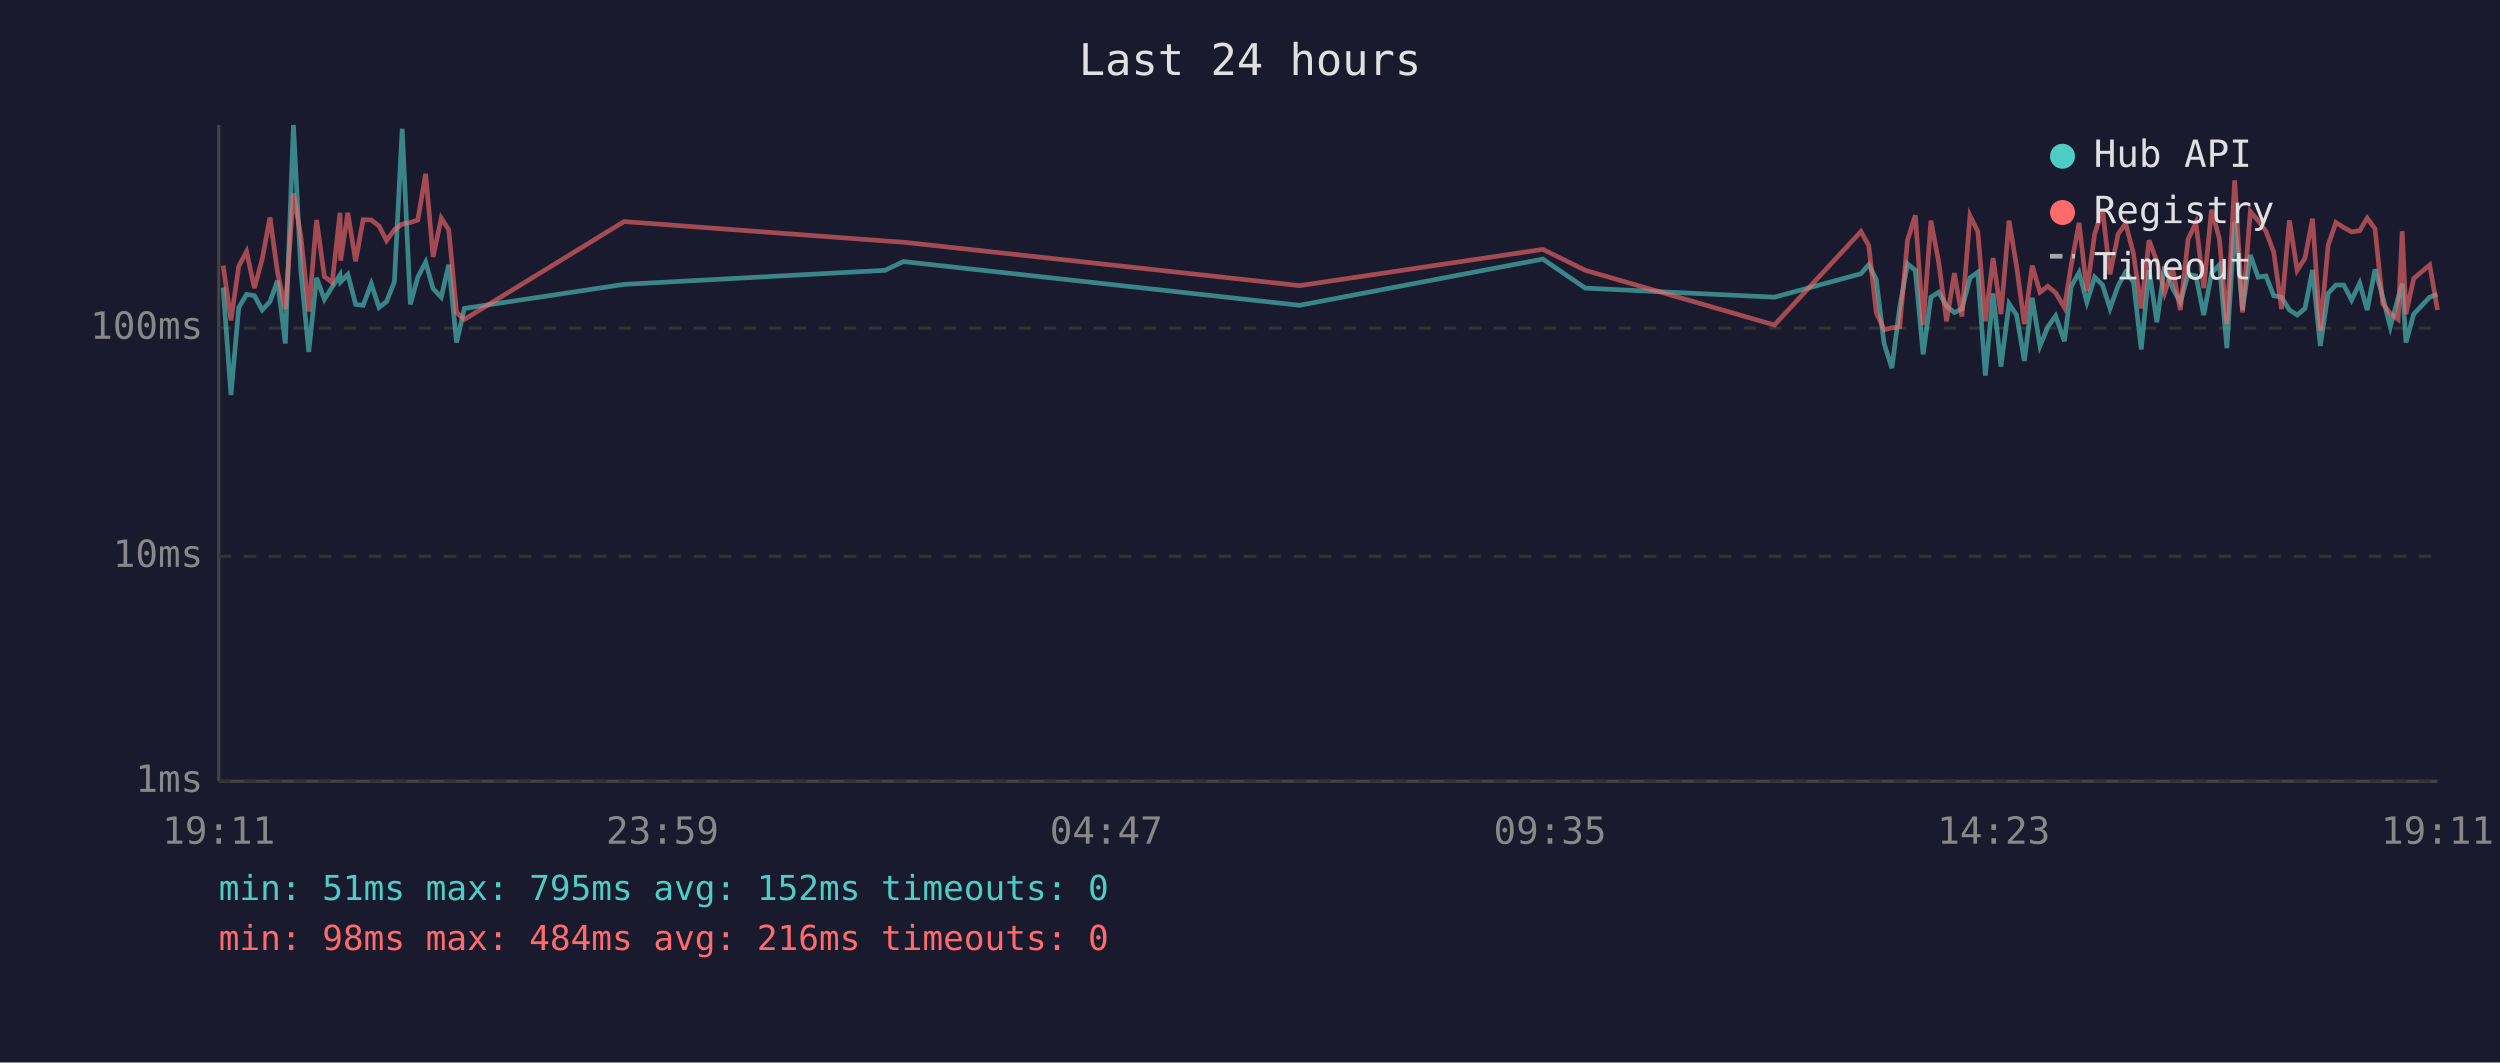
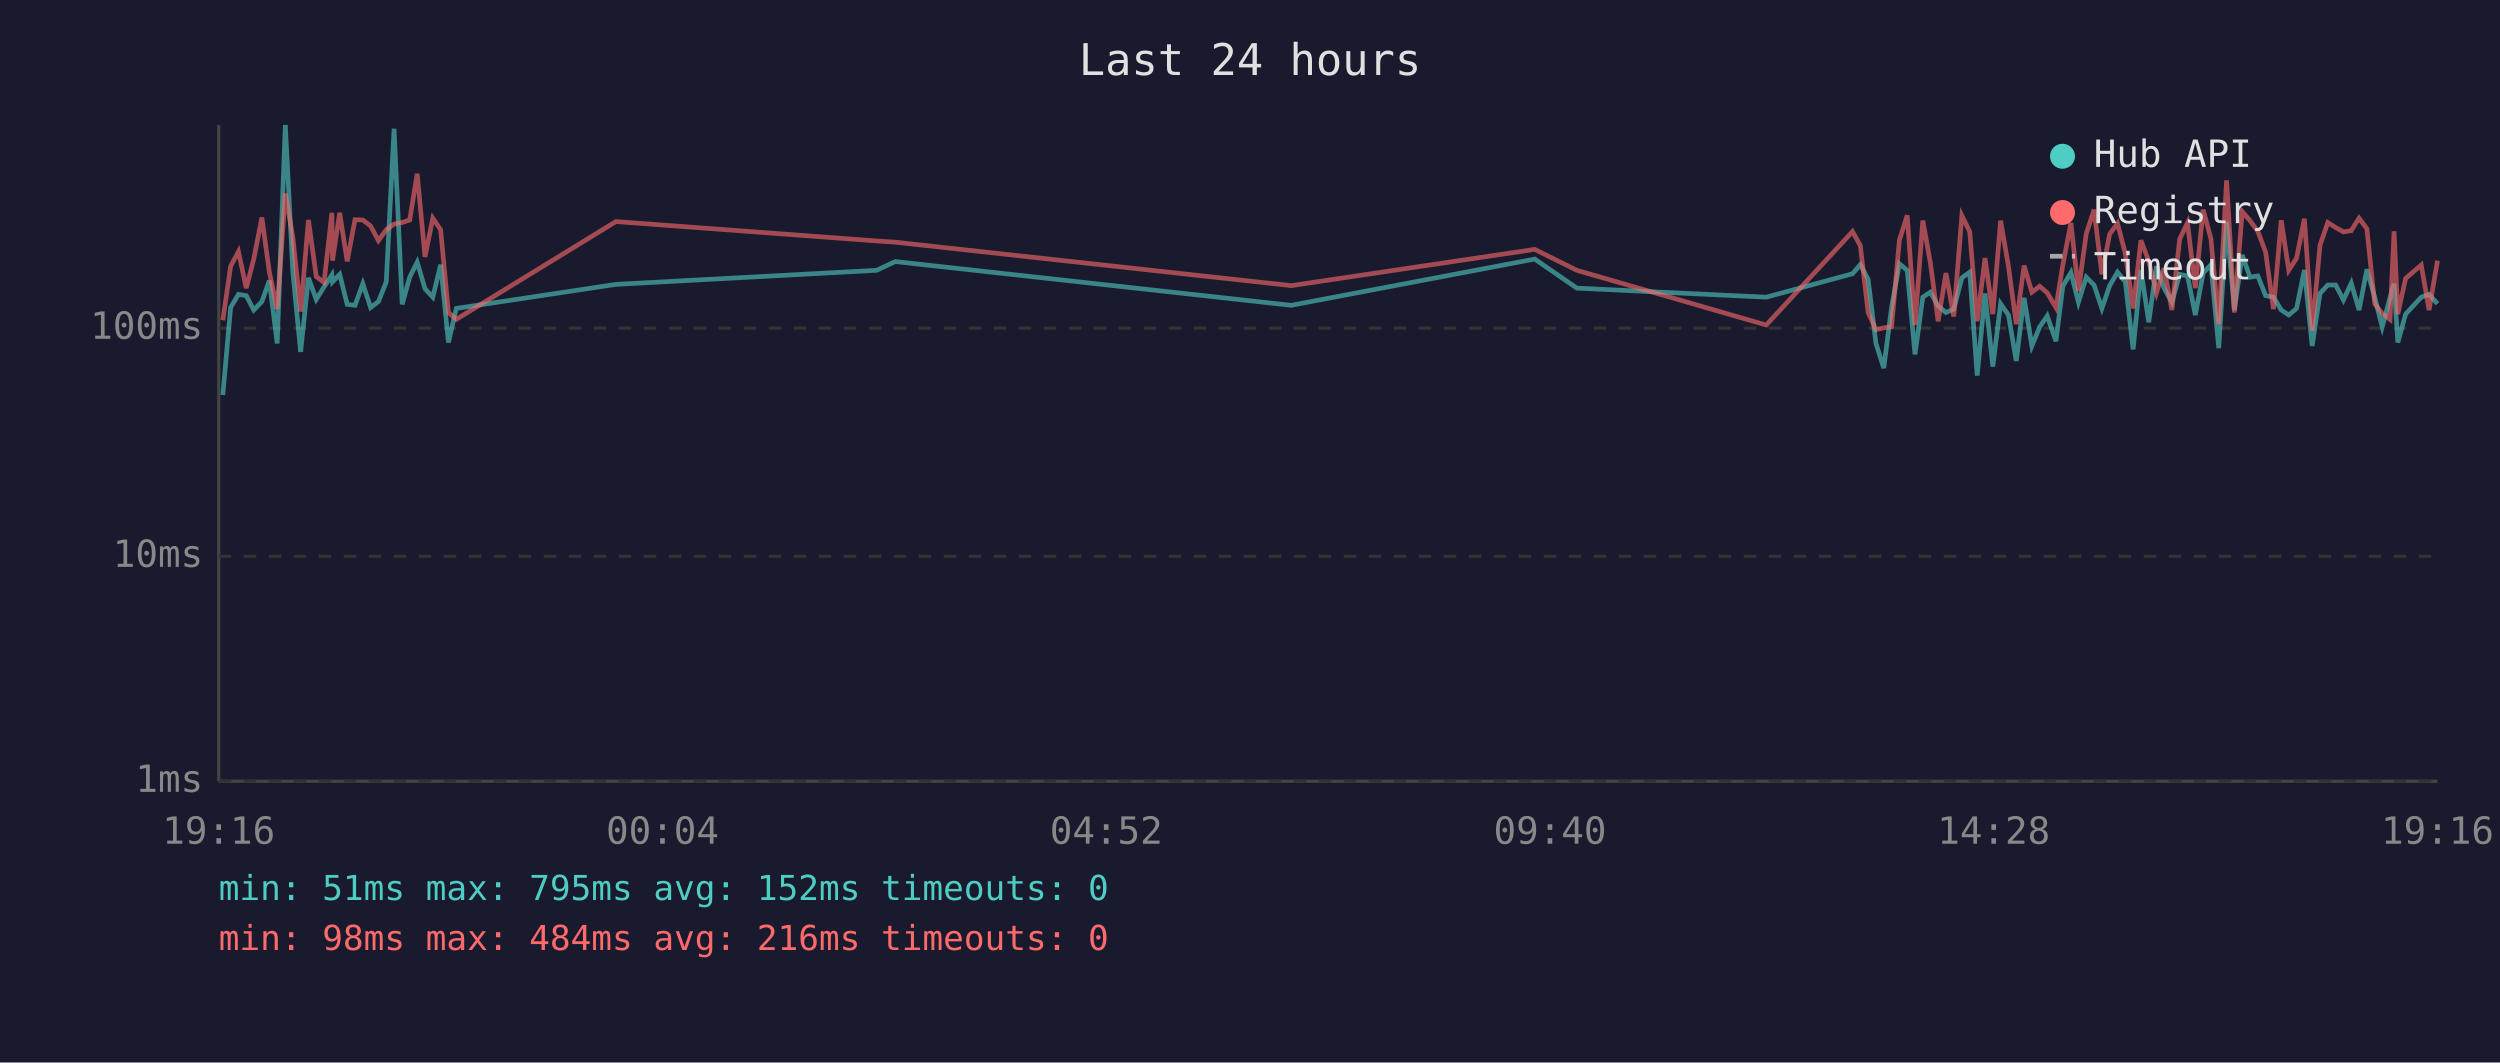
<svg xmlns="http://www.w3.org/2000/svg" viewBox="0 0 800 340" font-family="monospace" font-size="12">
  <rect width="800" height="340" fill="#1a1a2e" />
  <text x="400" y="24" fill="#e0e0e0" font-size="14" text-anchor="middle">Last 24 hours</text>
  <line x1="70" y1="40" x2="70" y2="250" stroke="#444" stroke-width="1" />
  <line x1="70" y1="250" x2="780" y2="250" stroke="#444" stroke-width="1" />
  <line x1="70" y1="250" x2="780" y2="250" stroke="#333" stroke-width="1" stroke-dasharray="4" />
  <text x="65" y="250" fill="#888" text-anchor="end" dominant-baseline="middle">1ms</text>
  <line x1="70" y1="178" x2="780" y2="178" stroke="#333" stroke-width="1" stroke-dasharray="4" />
  <text x="65" y="178" fill="#888" text-anchor="end" dominant-baseline="middle">10ms</text>
  <line x1="70" y1="105" x2="780" y2="105" stroke="#333" stroke-width="1" stroke-dasharray="4" />
  <text x="65" y="105" fill="#888" text-anchor="end" dominant-baseline="middle">100ms</text>
-   <text x="70" y="270" fill="#888" text-anchor="middle">19:11</text>
-   <text x="212" y="270" fill="#888" text-anchor="middle">23:59</text>
-   <text x="354" y="270" fill="#888" text-anchor="middle">04:47</text>
-   <text x="496" y="270" fill="#888" text-anchor="middle">09:35</text>
-   <text x="638" y="270" fill="#888" text-anchor="middle">14:23</text>
-   <text x="780" y="270" fill="#888" text-anchor="middle">19:11</text>
-   <polyline points="71.4,92.0 73.9,126.4 76.4,98.4 78.9,94.2 81.4,94.6 83.9,99.2 86.4,96.5 88.8,89.8 91.3,109.9 93.9,40.0 96.3,86.9 98.8,112.6 101.3,88.9 103.8,95.8 106.3,91.8 108.8,88.0 109.0,90.2 111.3,87.8 113.8,97.4 116.2,97.7 118.8,90.8 121.3,98.4 123.7,96.5 126.2,90.2 128.7,41.2 131.3,97.4 133.7,88.7 136.2,83.9 138.6,92.4 141.2,95.1 143.6,84.7 146.1,109.6 148.6,98.7 199.7,91.0 283.2,86.5 289.1,83.7 415.9,97.7 493.7,82.9 507.3,92.2 567.8,95.1 595.5,87.6 598.0,84.7 600.4,89.4 602.9,109.9 605.4,117.8 607.9,98.4 610.4,84.4 612.9,86.5 615.4,113.4 617.9,95.1 620.4,93.5 622.9,97.9 625.4,100.0 627.8,98.9 630.4,88.9 632.9,87.1 635.3,120.2 637.8,93.9 640.3,117.3 642.9,97.2 645.3,100.8 647.8,115.5 650.3,95.3 652.8,110.7 655.3,104.6 657.8,101.1 660.6,109.2 662.8,91.6 665.3,87.2 667.8,96.7 670.3,88.7 672.8,91.2 675.2,98.7 677.8,91.4 680.2,87.1 682.7,90.2 685.2,111.8 687.7,86.4 690.2,103.1 692.7,85.2 695.2,92.2 697.7,96.7 700.2,87.8 702.7,88.3 705.2,100.8 707.7,87.4 710.2,84.7 712.6,111.4 715.1,71.0 717.6,99.2 720.1,81.6 722.6,88.7 725.1,88.3 727.6,94.6 730.1,95.1 732.6,99.2 735.1,100.8 737.6,98.7 740.0,86.4 742.5,110.7 745.0,93.9 747.5,91.2 750.0,91.2 752.5,96.0 755.1,90.6 757.5,99.2 760.0,86.2 762.5,95.1 764.9,104.6 767.4,95.3 768.7,90.8 769.9,109.6 772.4,100.5 777.5,95.1 780.0,94.2" fill="none" stroke="#4ecdc4" stroke-width="1.5" opacity="0.6" />
-   <polyline points="71.4,85.0 73.9,102.5 76.4,85.2 78.9,80.5 81.4,92.2 83.9,82.9 86.4,69.6 88.8,87.1 91.3,98.9 93.9,61.9 96.3,75.8 98.8,99.7 101.3,70.4 103.8,88.5 106.3,90.4 108.8,68.1 109.0,83.4 111.3,68.1 113.8,83.6 116.2,70.3 118.8,70.4 121.3,72.3 123.7,77.0 126.2,73.5 128.7,71.7 131.3,71.2 133.7,70.4 136.2,55.6 138.6,82.2 141.2,69.8 143.6,73.5 146.1,100.0 148.6,102.2 199.7,70.9 283.2,77.1 289.1,77.5 415.9,91.4 493.7,79.8 507.3,86.5 567.8,104.0 595.5,74.1 598.0,78.6 600.4,100.0 602.9,105.5 605.4,104.9 607.9,104.6 610.4,76.9 612.9,68.9 615.4,104.0 617.9,70.6 620.4,84.0 622.9,102.8 625.4,87.4 627.8,101.3 630.4,69.0 632.9,74.1 635.3,102.8 637.8,82.6 640.3,100.5 642.9,70.6 645.3,85.2 647.8,103.7 650.3,85.0 652.8,93.5 655.3,91.6 657.8,93.7 660.6,98.4 662.8,84.8 665.3,71.3 667.8,93.1 670.3,74.8 672.8,67.1 675.2,87.8 677.8,74.9 680.2,71.5 682.7,81.1 685.2,98.7 687.7,76.9 690.2,83.6 692.7,93.7 695.2,85.8 697.7,99.2 700.2,76.5 702.7,71.3 705.2,92.2 707.7,67.1 710.2,76.4 712.6,103.7 715.1,57.7 717.6,100.0 720.1,67.7 722.6,70.6 725.1,74.0 727.6,80.7 730.1,98.9 732.6,70.5 735.1,86.5 737.6,82.6 740.0,70.0 742.5,105.8 745.0,78.5 747.5,71.2 750.0,72.8 752.5,74.2 755.1,73.8 757.5,69.8 760.0,73.2 762.5,97.2 764.9,100.3 767.4,102.2 768.7,74.0 769.9,100.5 772.4,89.1 777.5,84.8 780.0,99.2" fill="none" stroke="#ff6b6b" stroke-width="1.5" opacity="0.6" />
+   <text x="70" y="270" fill="#888" text-anchor="middle">19:16</text>
+   <text x="212" y="270" fill="#888" text-anchor="middle">00:04</text>
+   <text x="354" y="270" fill="#888" text-anchor="middle">04:52</text>
+   <text x="496" y="270" fill="#888" text-anchor="middle">09:40</text>
+   <text x="638" y="270" fill="#888" text-anchor="middle">14:28</text>
+   <text x="780" y="270" fill="#888" text-anchor="middle">19:16</text>
+   <polyline points="71.3,126.4 73.8,98.4 76.3,94.2 78.8,94.6 81.2,99.2 83.8,96.5 86.2,89.8 88.7,109.9 91.3,40.0 93.7,86.9 96.2,112.6 98.7,88.9 101.2,95.8 103.7,91.8 106.2,88.0 106.4,90.2 108.7,87.8 111.1,97.4 113.6,97.7 116.1,90.8 118.6,98.4 121.1,96.5 123.6,90.2 126.1,41.2 128.7,97.4 131.1,88.7 133.5,83.9 136.0,92.4 138.5,95.1 141.0,84.7 143.5,109.6 146.0,98.7 197.1,91.0 280.5,86.5 286.5,83.7 413.2,97.7 491.1,82.9 504.6,92.2 565.2,95.1 592.8,87.6 595.3,84.7 597.8,89.4 600.3,109.9 602.8,117.8 605.3,98.4 607.8,84.4 610.3,86.5 612.8,113.4 615.3,95.1 617.7,93.5 620.2,97.9 622.7,100.0 625.2,98.9 627.8,88.9 630.3,87.1 632.7,120.2 635.2,93.9 637.7,117.3 640.2,97.2 642.7,100.8 645.2,115.5 647.7,95.3 650.2,110.7 652.7,104.6 655.1,101.1 657.9,109.2 660.1,91.6 662.7,87.2 665.1,96.7 667.6,88.7 670.1,91.2 672.6,98.7 675.1,91.4 677.6,87.1 680.1,90.2 682.6,111.8 685.1,86.4 687.6,103.1 690.1,85.2 692.5,92.2 695.0,96.7 697.5,87.8 700.0,88.3 702.5,100.8 705.0,87.4 707.5,84.7 710.0,111.4 712.5,71.0 715.0,99.2 717.5,81.6 720.0,88.7 722.5,88.3 725.0,94.6 727.5,95.1 730.0,99.2 732.4,100.8 734.9,98.7 737.4,86.4 739.9,110.7 742.4,93.9 744.9,91.2 747.4,91.2 749.9,96.0 752.4,90.6 754.9,99.2 757.4,86.2 759.9,95.1 762.3,104.6 764.8,95.3 766.1,90.8 767.3,109.6 769.8,100.5 774.8,95.1 777.3,94.2 780.0,97.2" fill="none" stroke="#4ecdc4" stroke-width="1.5" opacity="0.6" />
+   <polyline points="71.3,102.5 73.8,85.2 76.3,80.5 78.8,92.2 81.2,82.9 83.8,69.6 86.2,87.1 88.7,98.9 91.3,61.9 93.7,75.8 96.2,99.7 98.7,70.4 101.2,88.5 103.7,90.4 106.2,68.1 106.4,83.4 108.7,68.1 111.1,83.6 113.6,70.3 116.1,70.4 118.6,72.3 121.1,77.0 123.6,73.5 126.1,71.7 128.7,71.2 131.1,70.4 133.5,55.6 136.0,82.2 138.5,69.8 141.0,73.5 143.5,100.0 146.0,102.2 197.1,70.9 280.5,77.1 286.5,77.5 413.2,91.4 491.1,79.8 504.6,86.5 565.2,104.0 592.8,74.1 595.3,78.6 597.8,100.0 600.3,105.5 602.8,104.9 605.3,104.6 607.8,76.9 610.3,68.9 612.8,104.0 615.3,70.6 617.7,84.0 620.2,102.8 622.7,87.4 625.2,101.3 627.8,69.0 630.3,74.1 632.7,102.8 635.2,82.6 637.7,100.5 640.2,70.6 642.7,85.2 645.2,103.7 647.7,85.0 650.2,93.5 652.7,91.6 655.1,93.7 657.9,98.4 660.1,84.8 662.7,71.3 665.1,93.1 667.6,74.8 670.1,67.1 672.6,87.8 675.1,74.9 677.6,71.5 680.1,81.1 682.6,98.7 685.1,76.9 687.6,83.6 690.1,93.7 692.5,85.8 695.0,99.2 697.5,76.5 700.0,71.3 702.5,92.2 705.0,67.1 707.5,76.4 710.0,103.7 712.5,57.7 715.0,100.0 717.5,67.7 720.0,70.6 722.5,74.0 725.0,80.7 727.5,98.9 730.0,70.5 732.4,86.5 734.9,82.6 737.4,70.0 739.9,105.8 742.4,78.5 744.9,71.2 747.4,72.8 749.9,74.2 752.4,73.8 754.9,69.8 757.4,73.2 759.9,97.2 762.3,100.3 764.8,102.2 766.1,74.0 767.3,100.5 769.8,89.1 774.8,84.8 777.3,99.2 780.0,83.4" fill="none" stroke="#ff6b6b" stroke-width="1.5" opacity="0.6" />
  <circle cx="660" cy="50" r="4" fill="#4ecdc4" />
  <text x="670" y="50" fill="#e0e0e0" dominant-baseline="middle">Hub API</text>
  <circle cx="660" cy="68" r="4" fill="#ff6b6b" />
  <text x="670" y="68" fill="#e0e0e0" dominant-baseline="middle">Registry</text>
  <line x1="656" y1="82" x2="664" y2="82" stroke="#e0e0e0" stroke-width="1.5" stroke-dasharray="4,3" opacity="0.7" />
  <text x="670" y="86" fill="#e0e0e0" dominant-baseline="middle">Timeout</text>
  <text x="70" y="288" fill="#4ecdc4" font-size="11">min: 51ms  max: 795ms  avg: 152ms  timeouts: 0</text>
  <text x="70" y="304" fill="#ff6b6b" font-size="11">min: 98ms  max: 484ms  avg: 216ms  timeouts: 0</text>
</svg>
